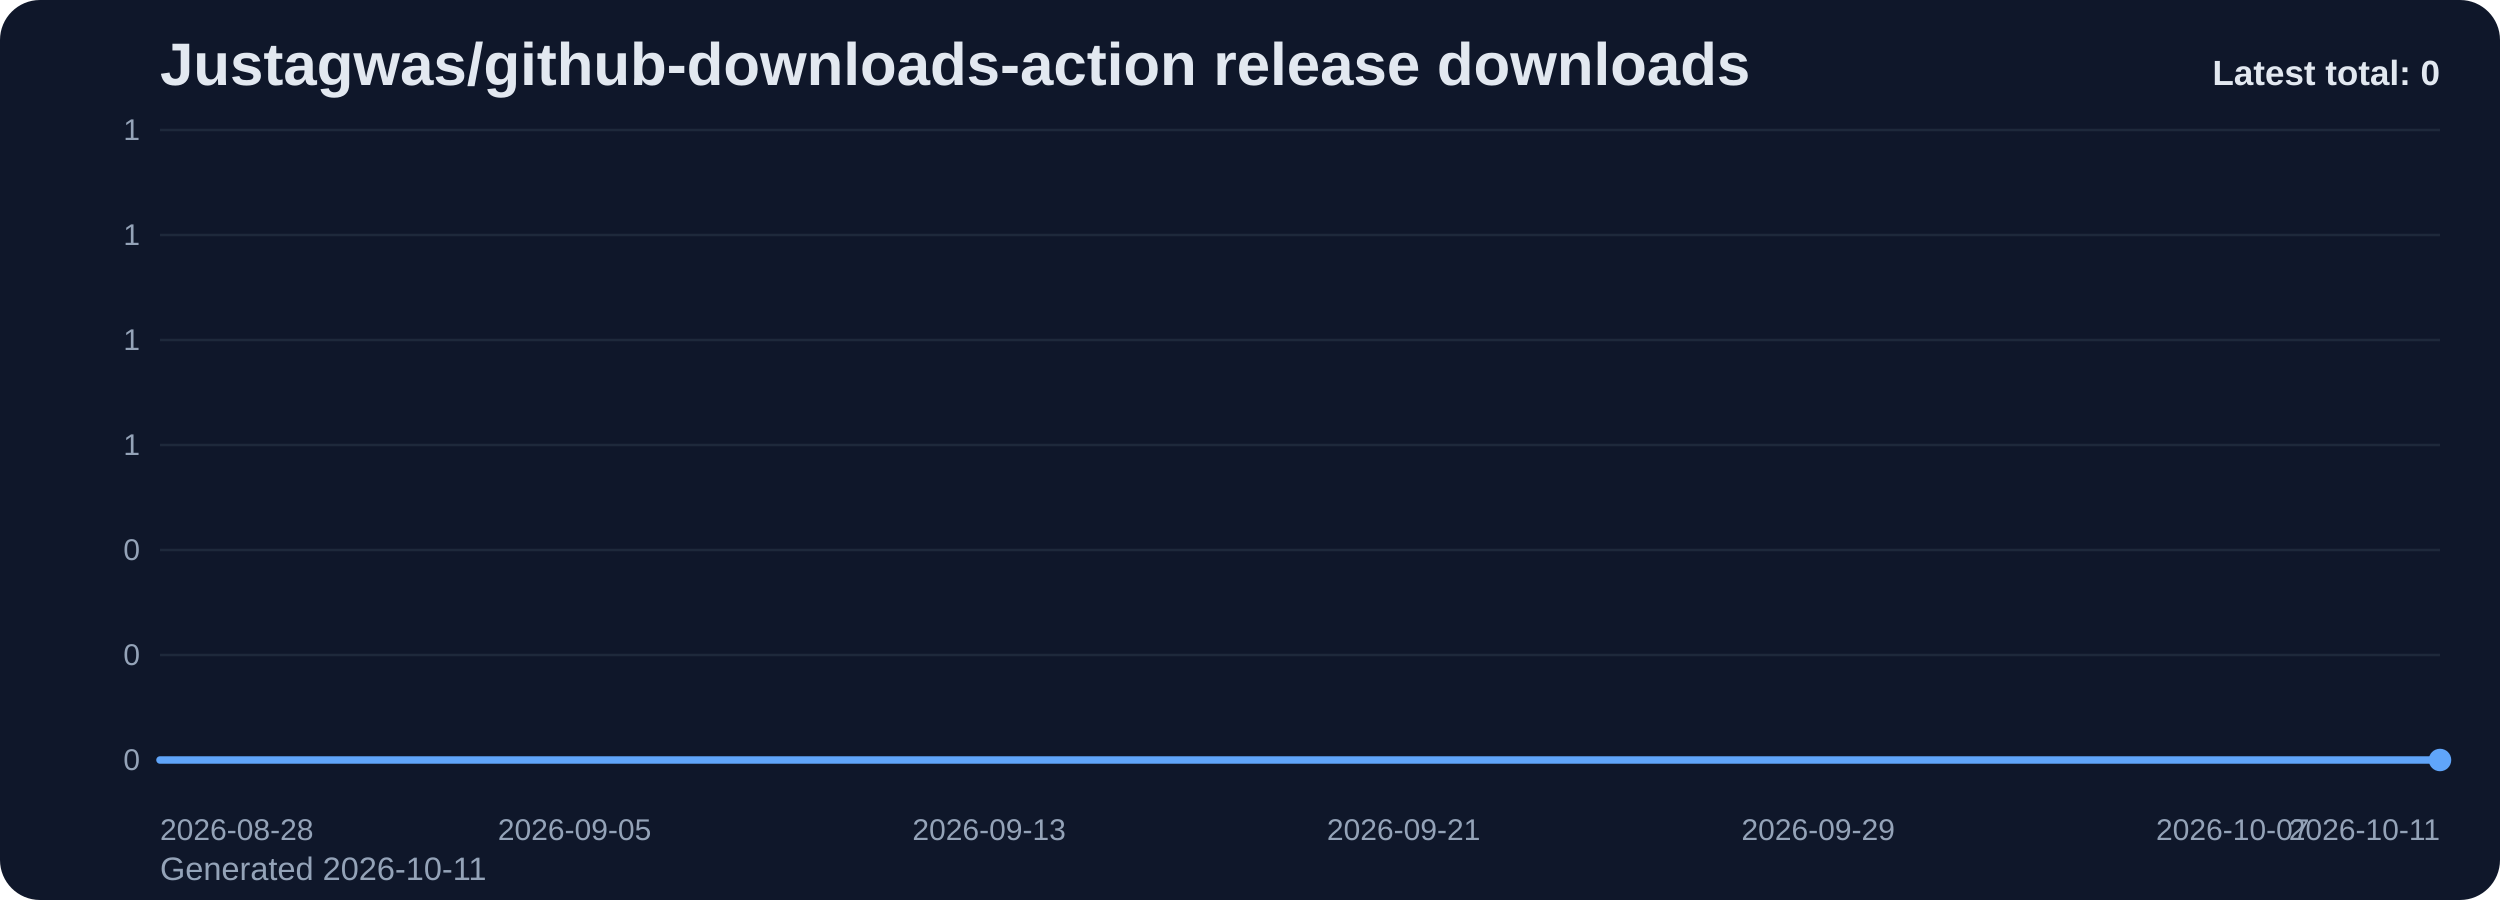
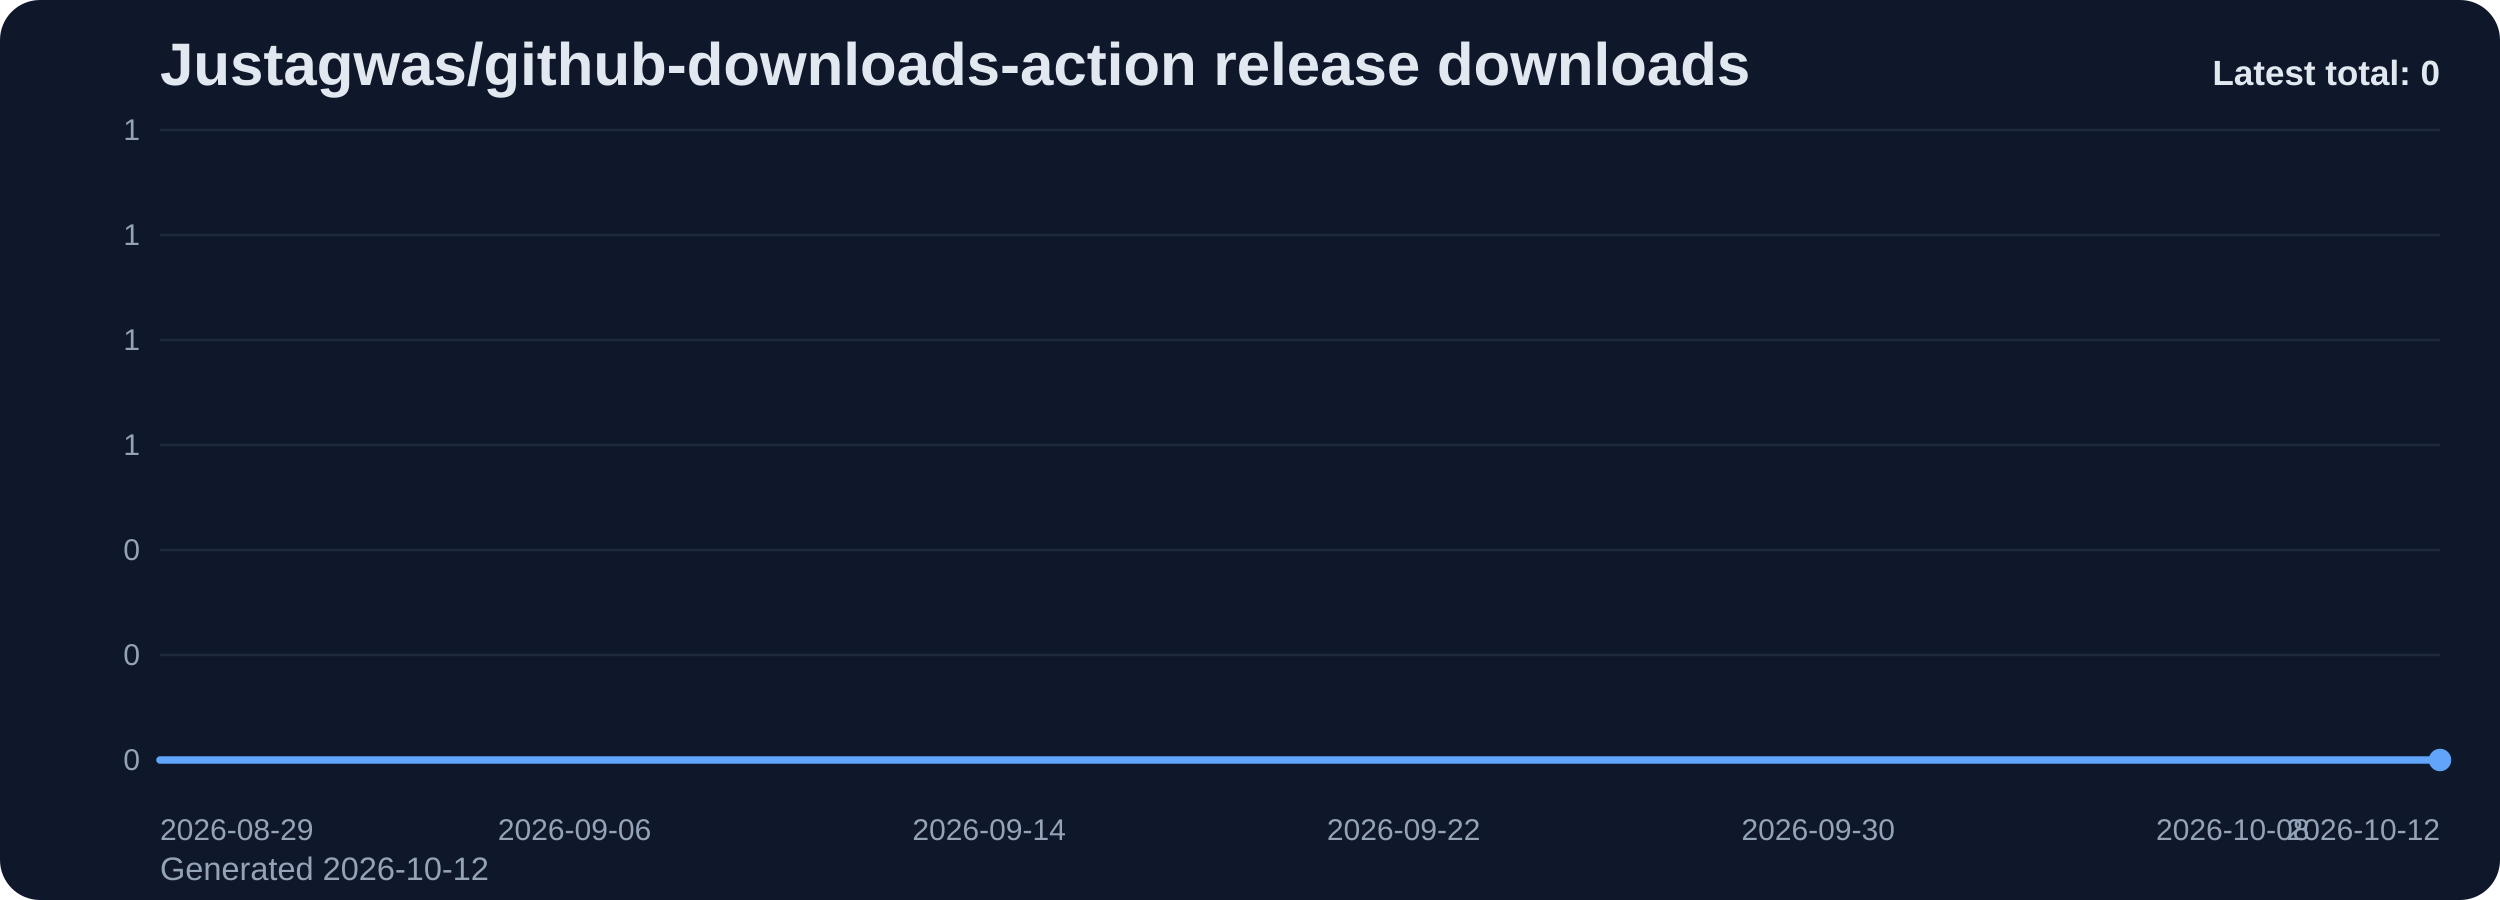
<svg xmlns="http://www.w3.org/2000/svg" viewBox="0 0 1000 360" role="img" aria-label="Justagwas/github-downloads-action release downloads chart">
  <defs>
    <linearGradient id="fill-total-trend-slate" x1="0" y1="0" x2="0" y2="1">
      <stop offset="0%" stop-color="#60a5fa" stop-opacity="0.32" />
      <stop offset="100%" stop-color="#60a5fa" stop-opacity="0.05" />
    </linearGradient>
    <style>
      .bg { fill: #0f172a; }
      .title { font: 700 24px Arial, sans-serif; fill: #e2e8f0; }
      .sub { font: 400 13px Arial, sans-serif; fill: #94a3b8; }
      .grid { stroke: #1e293b; stroke-width: 1; }
      .axis { font: 400 12px Arial, sans-serif; fill: #94a3b8; }
      .line { fill: none; stroke: #60a5fa; stroke-width: 3; stroke-linecap: round; stroke-linejoin: round; }
      .dot { fill: #60a5fa; }
      .value { font: 600 11px Arial, sans-serif; fill: #cbd5e1; }
      .latest { font: 700 14px Arial, sans-serif; fill: #e2e8f0; }
    </style>
  </defs>
  <rect class="bg" x="0" y="0" width="1000" height="360" rx="16" />
  <text class="title" x="64" y="34">Justagwas/github-downloads-action release downloads</text>
-   <text class="sub" x="64" y="352">Generated 2026-10-11</text>
+   <text class="sub" x="64" y="352">Generated 2026-10-12</text>
  <line x1="64" y1="52.00" x2="976" y2="52.00" class="grid" />
  <text x="56" y="56.00" text-anchor="end" class="axis">1</text>
  <line x1="64" y1="94.00" x2="976" y2="94.00" class="grid" />
  <text x="56" y="98.00" text-anchor="end" class="axis">1</text>
  <line x1="64" y1="136.00" x2="976" y2="136.00" class="grid" />
  <text x="56" y="140.00" text-anchor="end" class="axis">1</text>
  <line x1="64" y1="178.00" x2="976" y2="178.00" class="grid" />
  <text x="56" y="182.00" text-anchor="end" class="axis">1</text>
  <line x1="64" y1="220.00" x2="976" y2="220.00" class="grid" />
  <text x="56" y="224.00" text-anchor="end" class="axis">0</text>
  <line x1="64" y1="262.00" x2="976" y2="262.00" class="grid" />
  <text x="56" y="266.00" text-anchor="end" class="axis">0</text>
  <line x1="64" y1="304.00" x2="976" y2="304.00" class="grid" />
  <text x="56" y="308.00" text-anchor="end" class="axis">0</text>
  <path d="M 64.00 304 L 64.00 304.00 L 84.73 304.00 L 105.45 304.00 L 126.18 304.00 L 146.91 304.00 L 167.64 304.00 L 188.36 304.00 L 209.09 304.00 L 229.82 304.00 L 250.55 304.00 L 271.27 304.00 L 292.00 304.00 L 312.73 304.00 L 333.45 304.00 L 354.18 304.00 L 374.91 304.00 L 395.64 304.00 L 416.36 304.00 L 437.09 304.00 L 457.82 304.00 L 478.55 304.00 L 499.27 304.00 L 520.00 304.00 L 540.73 304.00 L 561.45 304.00 L 582.18 304.00 L 602.91 304.00 L 623.64 304.00 L 644.36 304.00 L 665.09 304.00 L 685.82 304.00 L 706.55 304.00 L 727.27 304.00 L 748.00 304.00 L 768.73 304.00 L 789.45 304.00 L 810.18 304.00 L 830.91 304.00 L 851.64 304.00 L 872.36 304.00 L 893.09 304.00 L 913.82 304.00 L 934.55 304.00 L 955.27 304.00 L 976.00 304.00 L 976.00 304 Z" fill="url(#fill-total-trend-slate)" />
  <polyline class="line" points="64.00,304.00 84.73,304.00 105.45,304.00 126.18,304.00 146.91,304.00 167.64,304.00 188.36,304.00 209.09,304.00 229.82,304.00 250.55,304.00 271.27,304.00 292.00,304.00 312.73,304.00 333.45,304.00 354.18,304.00 374.91,304.00 395.64,304.00 416.36,304.00 437.09,304.00 457.82,304.00 478.55,304.00 499.27,304.00 520.00,304.00 540.73,304.00 561.45,304.00 582.18,304.00 602.91,304.00 623.64,304.00 644.36,304.00 665.09,304.00 685.82,304.00 706.55,304.00 727.27,304.00 748.00,304.00 768.73,304.00 789.45,304.00 810.18,304.00 830.91,304.00 851.64,304.00 872.36,304.00 893.09,304.00 913.82,304.00 934.55,304.00 955.27,304.00 976.00,304.00" />
  <circle class="dot" cx="976.00" cy="304.00" r="4.5" />
-   <text class="axis" x="64.00" y="336" text-anchor="start">2026-08-28</text>
-   <text class="axis" x="229.82" y="336" text-anchor="middle">2026-09-05</text>
-   <text class="axis" x="395.64" y="336" text-anchor="middle">2026-09-13</text>
-   <text class="axis" x="561.45" y="336" text-anchor="middle">2026-09-21</text>
-   <text class="axis" x="727.27" y="336" text-anchor="middle">2026-09-29</text>
-   <text class="axis" x="893.09" y="336" text-anchor="middle">2026-10-07</text>
-   <text class="axis" x="976.00" y="336" text-anchor="end">2026-10-11</text>
+   <text class="axis" x="64.00" y="336" text-anchor="start">2026-08-29</text>
+   <text class="axis" x="229.82" y="336" text-anchor="middle">2026-09-06</text>
+   <text class="axis" x="395.64" y="336" text-anchor="middle">2026-09-14</text>
+   <text class="axis" x="561.45" y="336" text-anchor="middle">2026-09-22</text>
+   <text class="axis" x="727.27" y="336" text-anchor="middle">2026-09-30</text>
+   <text class="axis" x="893.09" y="336" text-anchor="middle">2026-10-08</text>
+   <text class="axis" x="976.00" y="336" text-anchor="end">2026-10-12</text>
  <text class="latest" x="976" y="34" text-anchor="end">Latest total: 0</text>
</svg>
